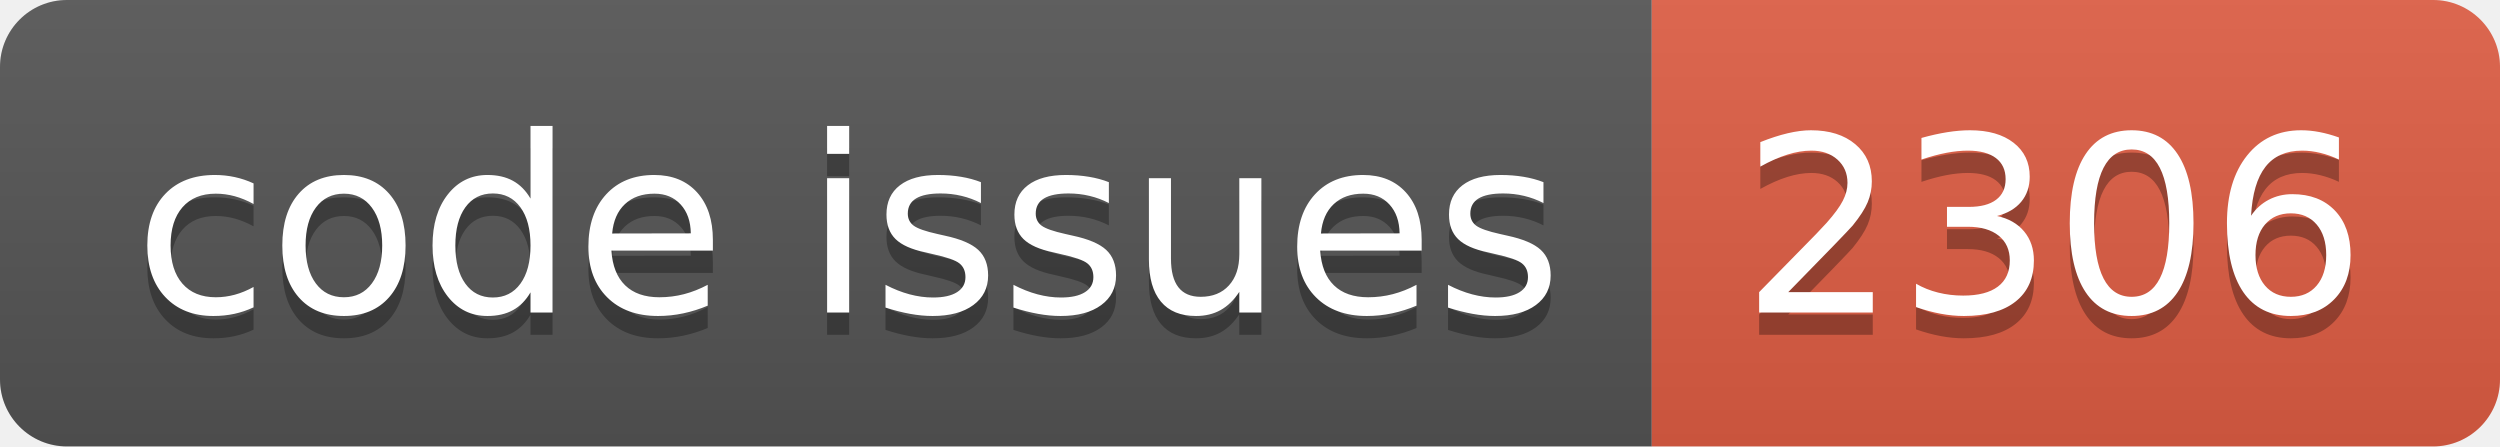
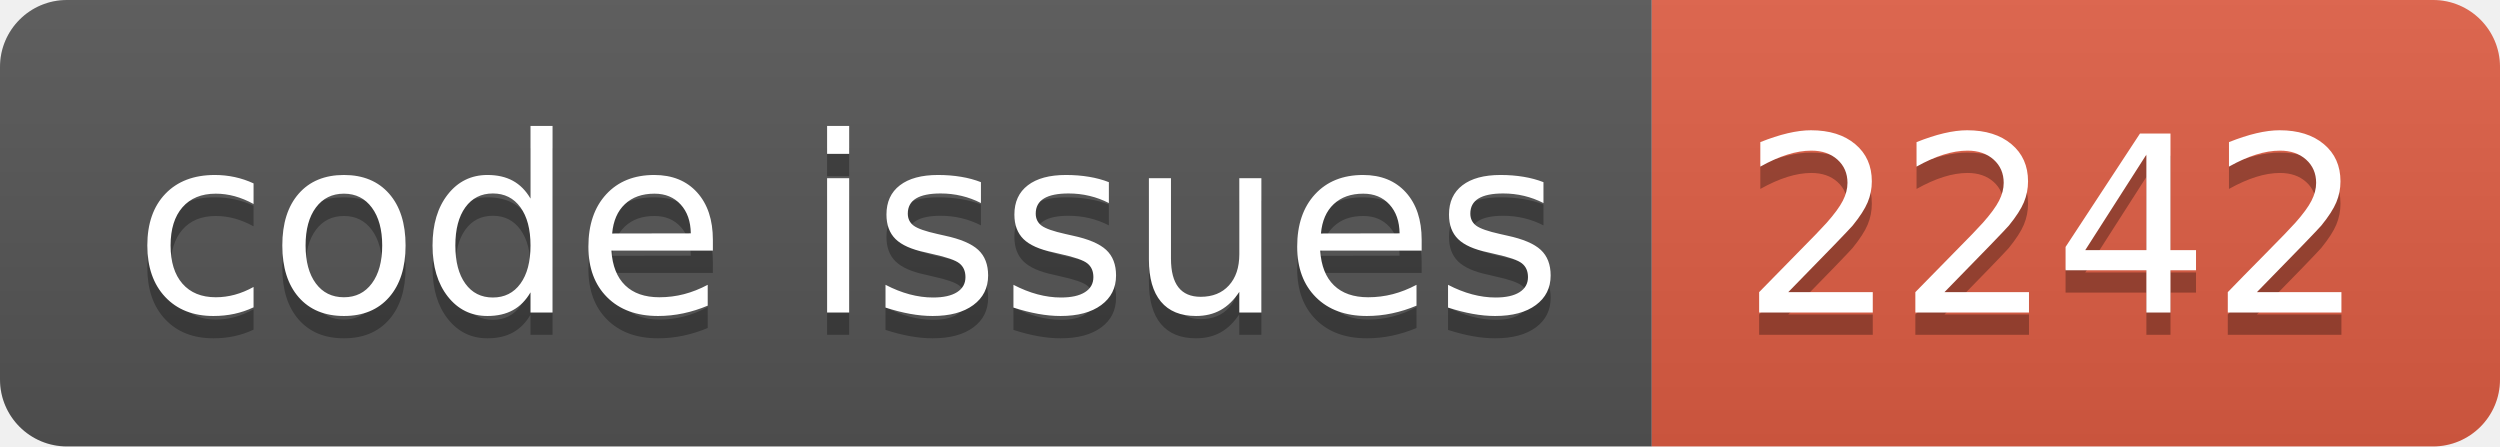
<svg xmlns="http://www.w3.org/2000/svg" width="112.0" height="20">
  <linearGradient id="smooth" x2="0" y2="100%">
    <stop offset="0" stop-color="#bbb" stop-opacity=".1" />
    <stop offset="1" stop-opacity=".1" />
  </linearGradient>
  <clipPath id="round">
    <rect width="112.0" height="20" rx="3" fill="#fff" />
  </clipPath>
  <g clip-path="url(#round)">
    <rect width="74.0" height="20" fill="#555" />
    <rect x="74.0" width="38.0" height="20" fill="#e05d44" />
    <rect width="112.0" height="20" fill="url(#smooth)" />
  </g>
  <g fill="#fff" text-anchor="middle" font-family="DejaVu Sans,Verdana,Geneva,sans-serif" font-size="110">
    <text x="380.0" y="150" fill="#010101" fill-opacity=".3" transform="scale(0.1)" textLength="640.0" lengthAdjust="spacing">code issues</text>
    <text x="380.0" y="140" transform="scale(0.1)" textLength="640.0" lengthAdjust="spacing">code issues</text>
-     <text x="920.0" y="150" fill="#010101" fill-opacity=".3" transform="scale(0.1)" textLength="280.0" lengthAdjust="spacing">2306</text>
-     <text x="920.0" y="140" transform="scale(0.1)" textLength="280.0" lengthAdjust="spacing">2306</text>
+     <text x="920.0" y="150" fill="#010101" fill-opacity=".3" transform="scale(0.1)" textLength="280.0" lengthAdjust="spacing">2242</text>
+     <text x="920.0" y="140" transform="scale(0.1)" textLength="280.0" lengthAdjust="spacing">2242</text>
  </g>
</svg>
